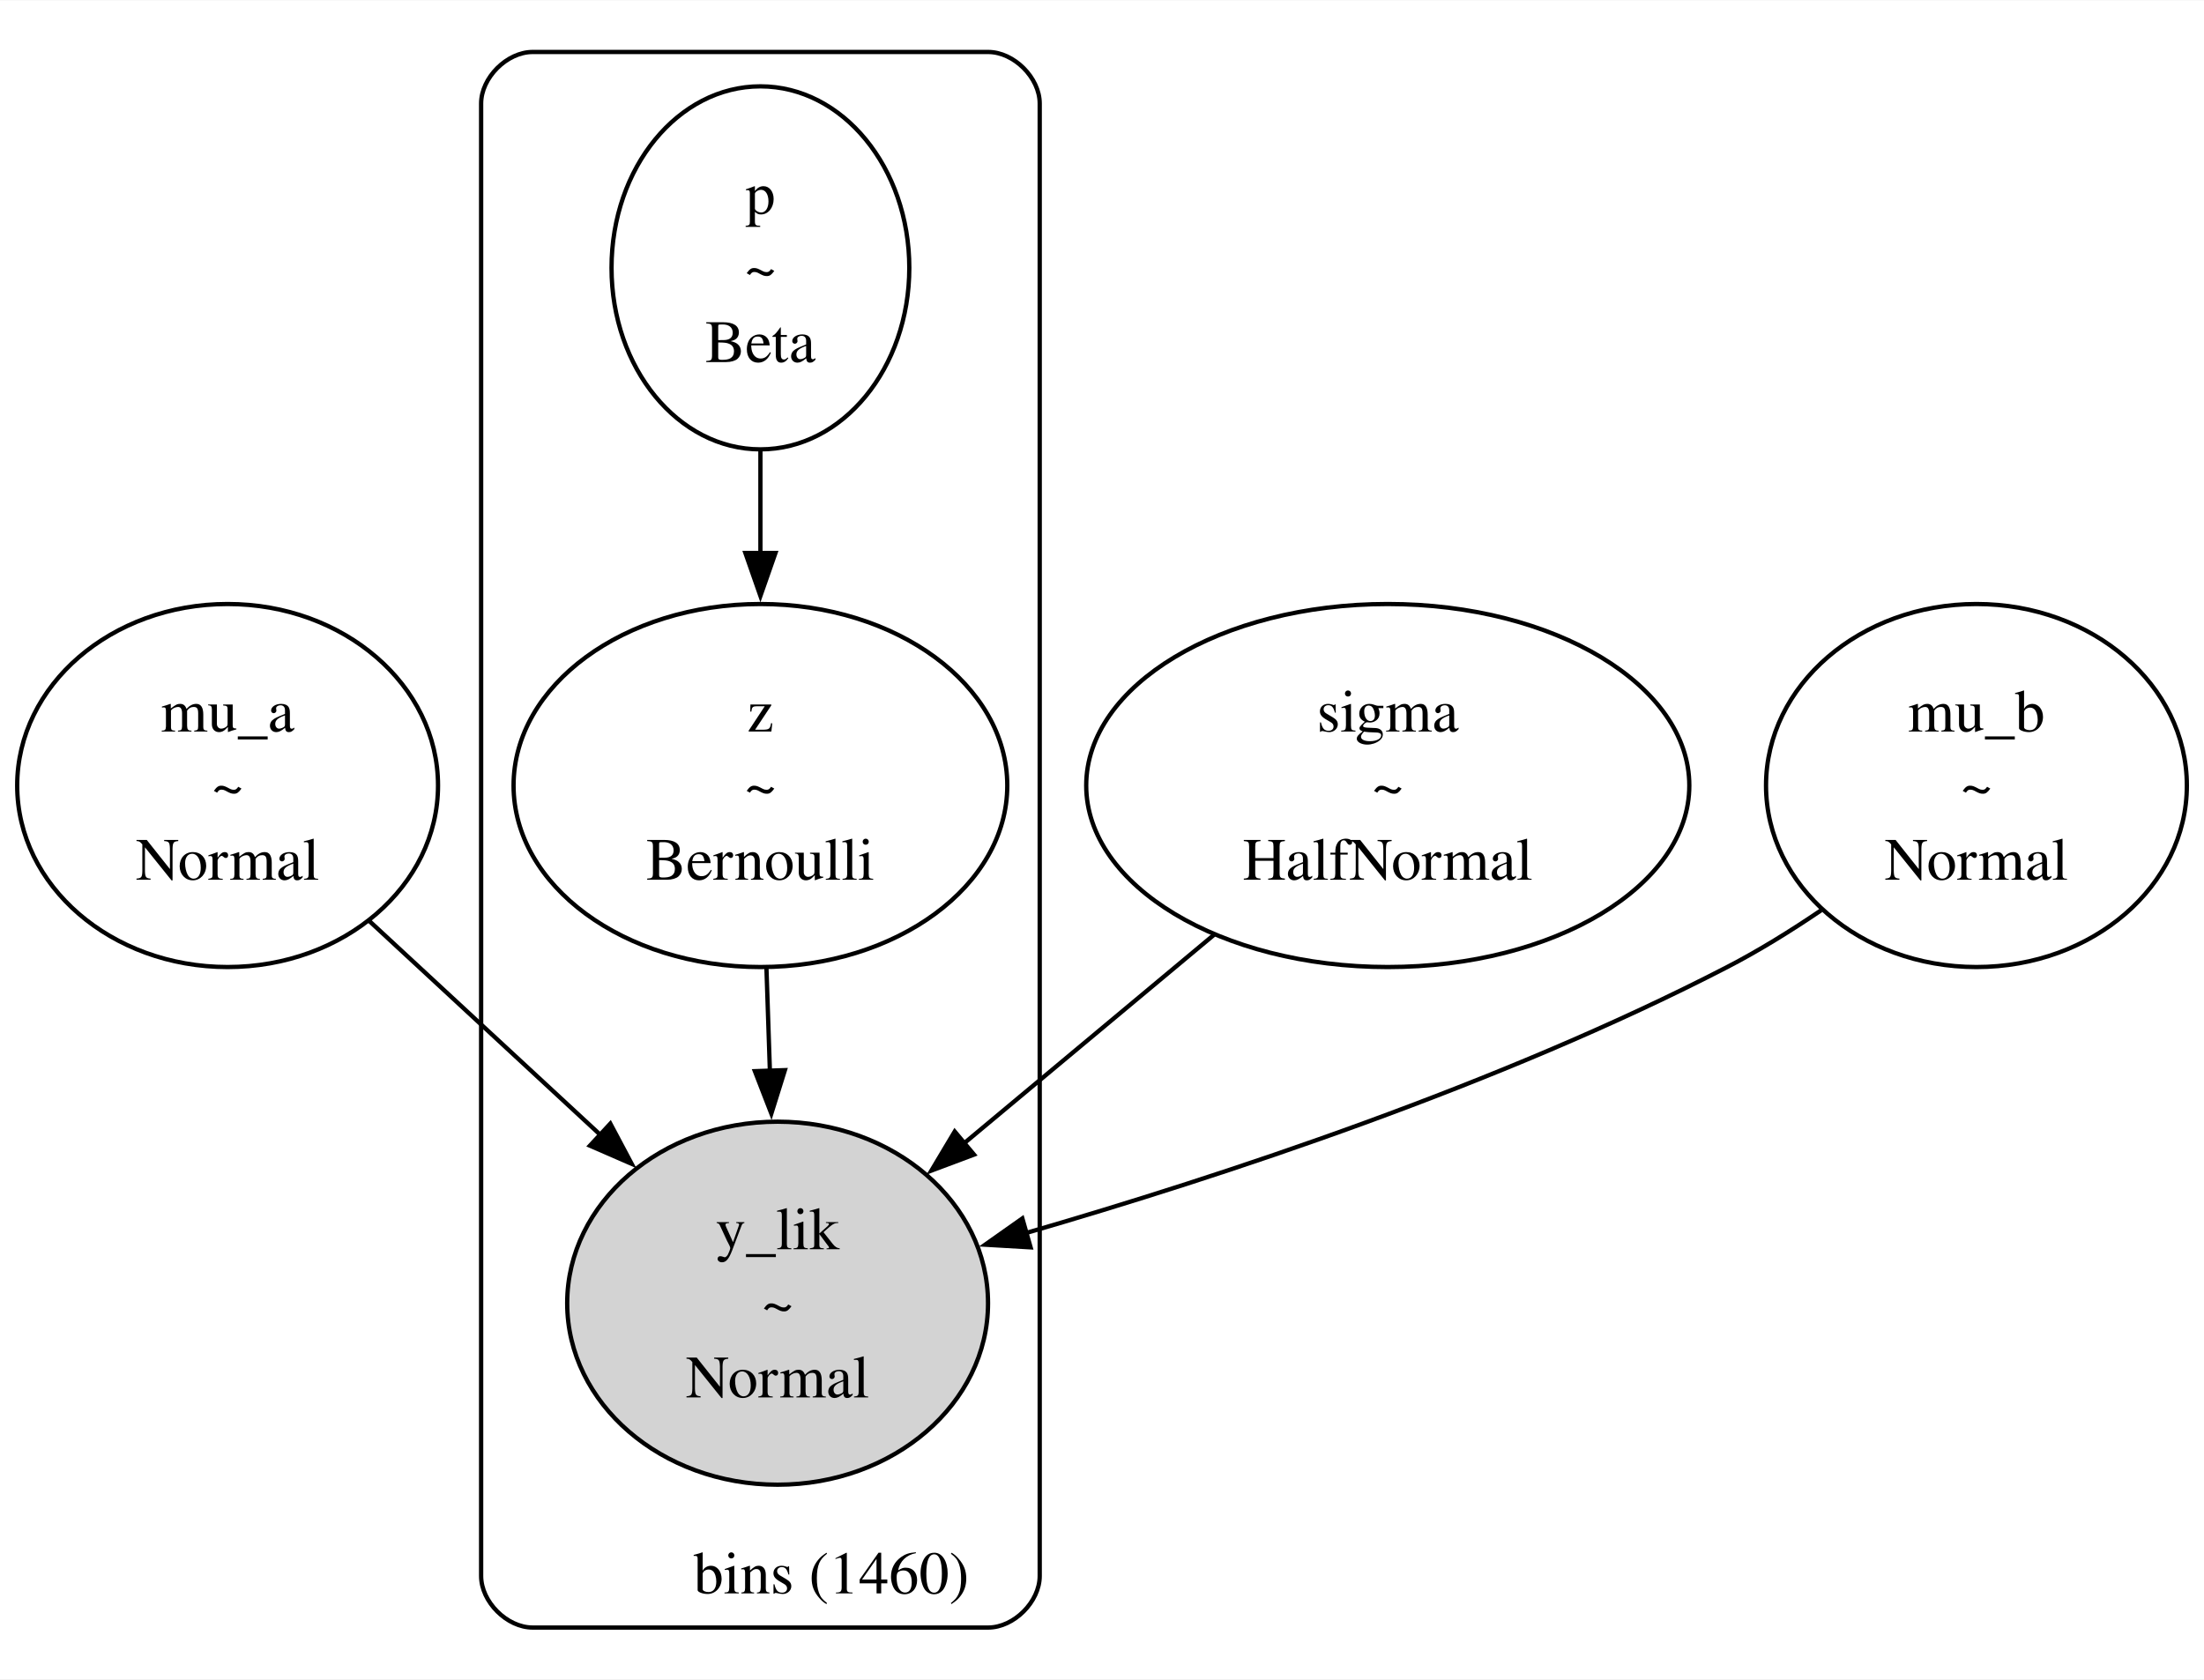
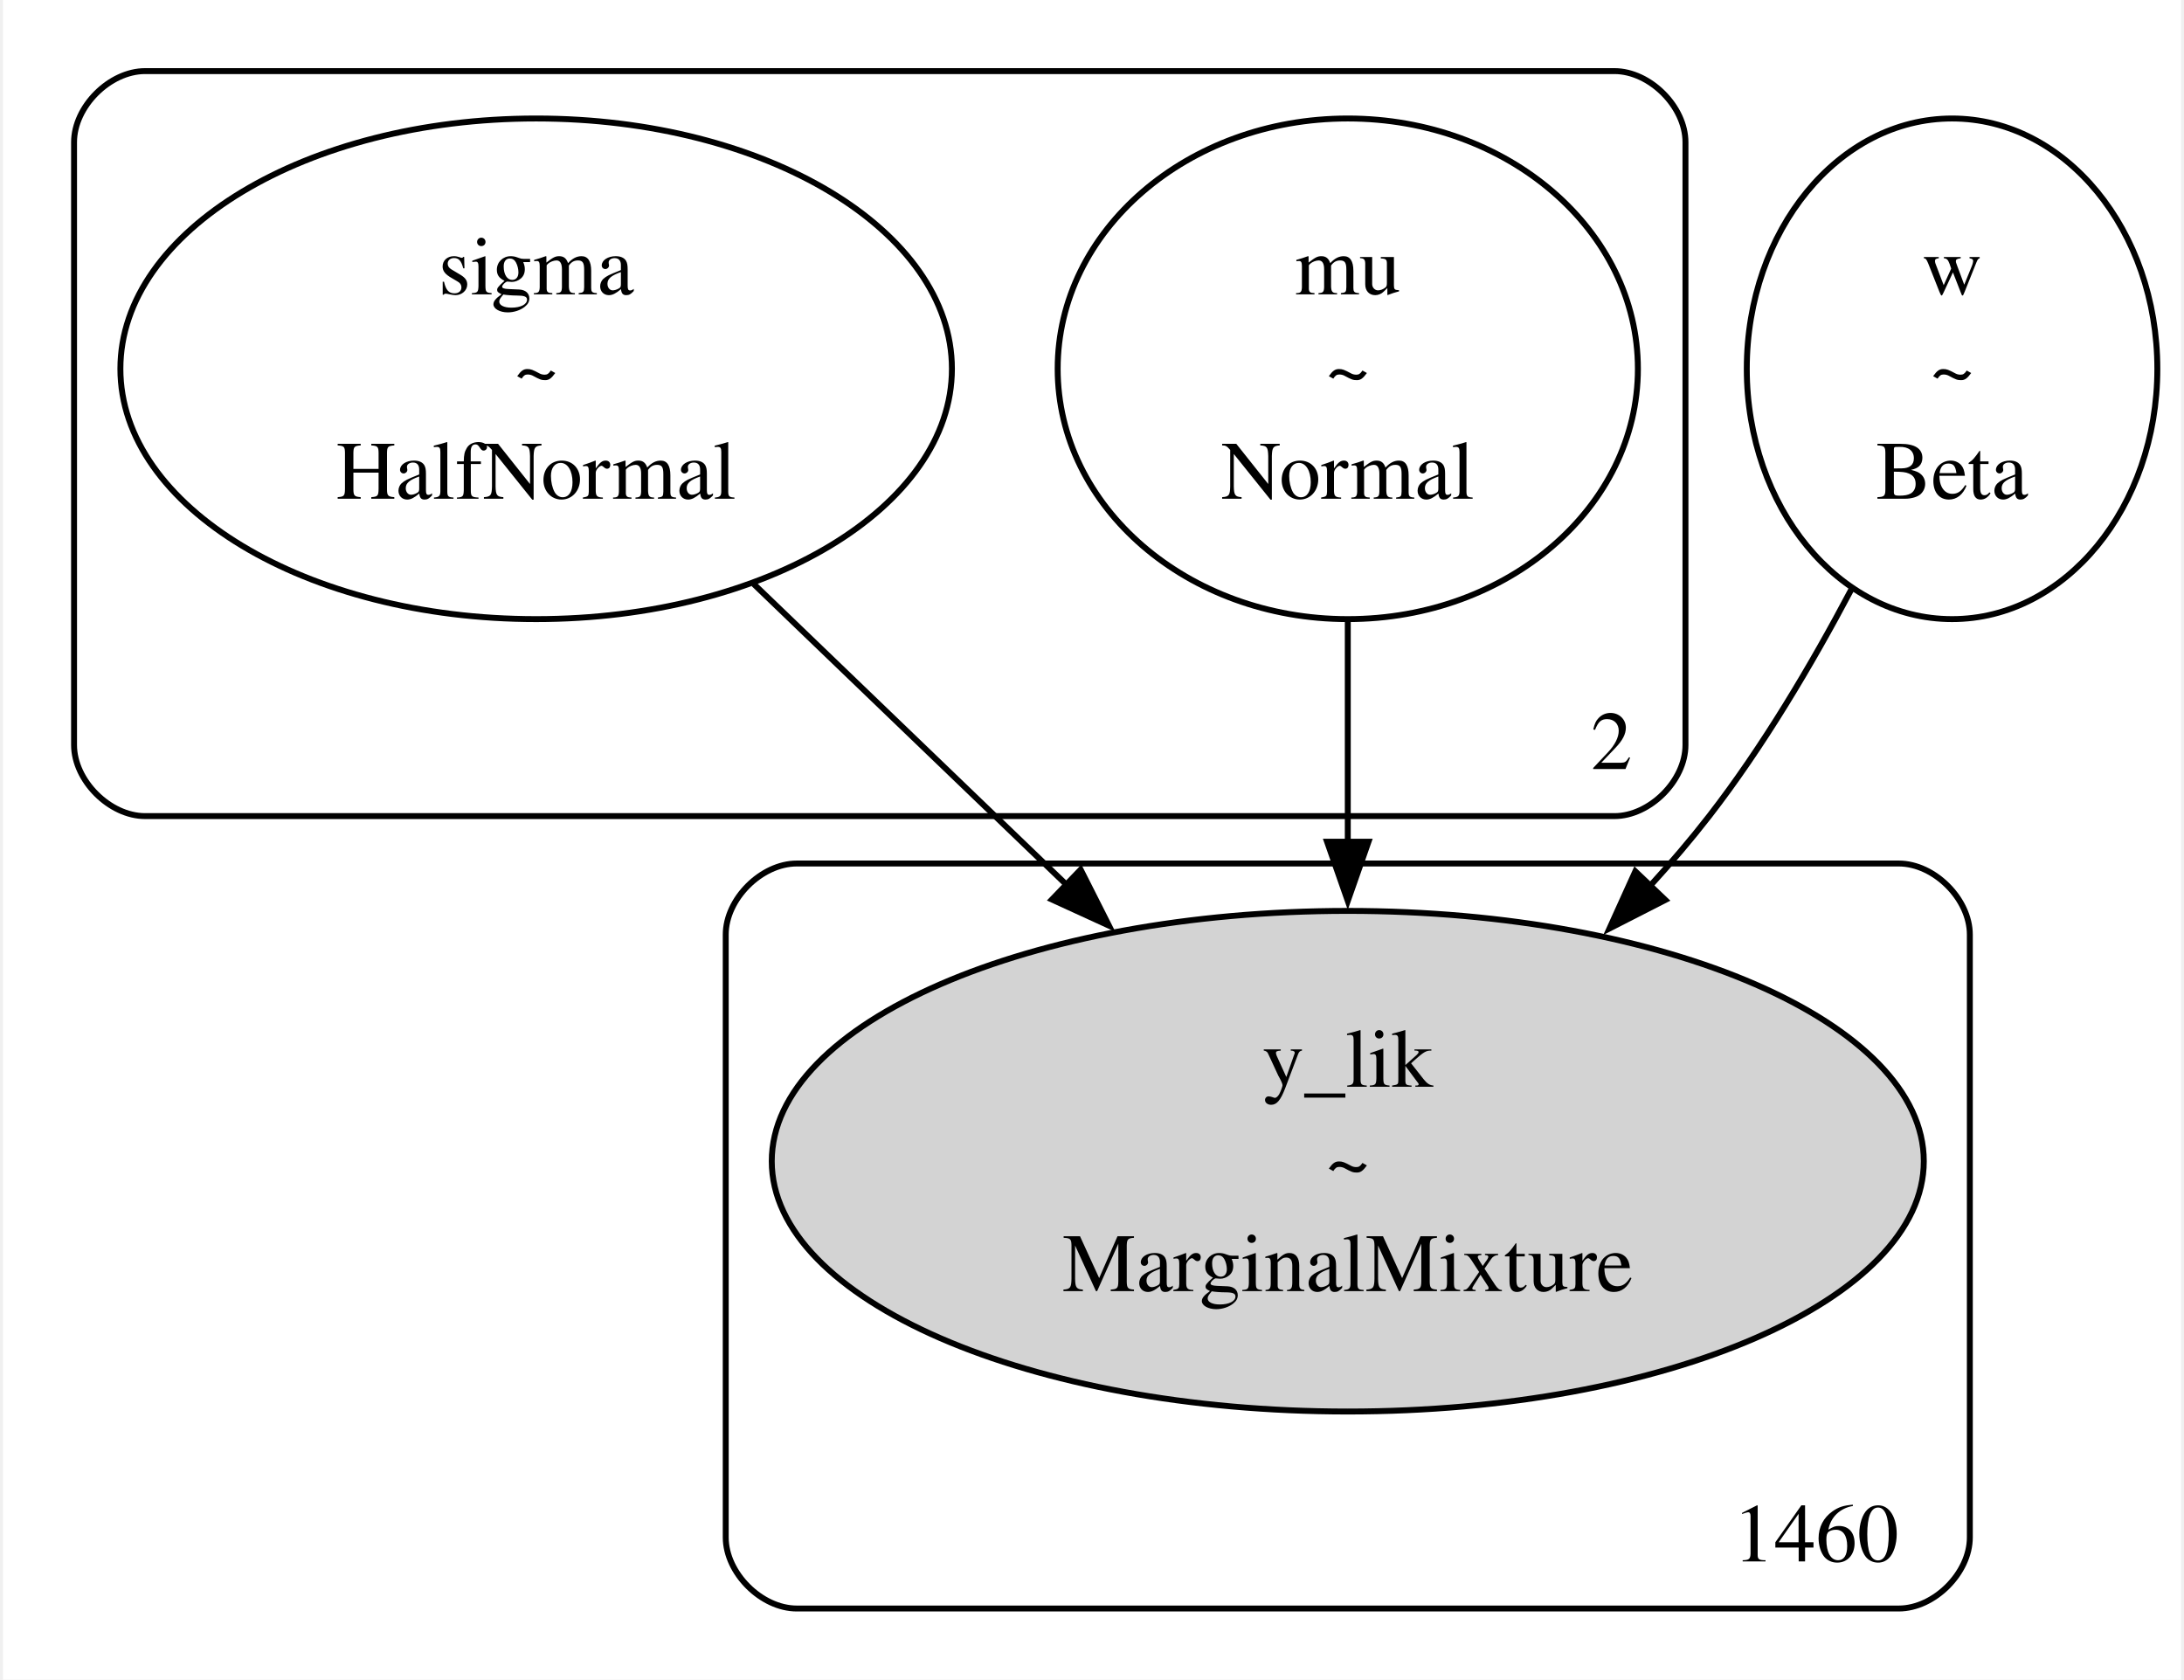
- <svg xmlns="http://www.w3.org/2000/svg" width="513pt" height="391pt" viewBox="0.00 0.00 512.93 390.75">
-   <g id="graph0" class="graph" transform="scale(1 1) rotate(0) translate(4 386.75)">
-     <polygon fill="white" stroke="none" points="-4,4 -4,-386.75 508.93,-386.75 508.93,4 -4,4" />
+ <svg xmlns="http://www.w3.org/2000/svg" width="368pt" height="283pt" viewBox="0.00 0.00 367.65 283.50">
+   <g id="graph0" class="graph" transform="scale(1 1) rotate(0) translate(4 279.5)">
+     <polygon fill="white" stroke="none" points="-4,4 -4,-279.5 363.65,-279.5 363.65,4 -4,4" />
    <g id="clust1" class="cluster">
-       <path fill="none" stroke="black" d="M119.97,-8C119.97,-8 225.97,-8 225.97,-8 231.97,-8 237.97,-14 237.97,-20 237.97,-20 237.97,-362.75 237.97,-362.75 237.97,-368.75 231.97,-374.75 225.97,-374.75 225.97,-374.75 119.97,-374.75 119.97,-374.75 113.97,-374.75 107.97,-368.75 107.97,-362.75 107.97,-362.75 107.97,-20 107.97,-20 107.97,-14 113.97,-8 119.97,-8" />
-       <text text-anchor="middle" x="189.47" y="-15.95" font-family="Times,serif" font-size="14.00">bins (1460)</text>
+       <path fill="none" stroke="black" d="M20,-141.75C20,-141.75 268,-141.75 268,-141.75 274,-141.75 280,-147.75 280,-153.75 280,-153.75 280,-255.5 280,-255.5 280,-261.5 274,-267.5 268,-267.5 268,-267.5 20,-267.5 20,-267.5 14,-267.5 8,-261.5 8,-255.5 8,-255.5 8,-153.75 8,-153.75 8,-147.75 14,-141.75 20,-141.75" />
+       <text text-anchor="middle" x="267.5" y="-149.7" font-family="Times,serif" font-size="14.00">2</text>
+     </g>
+     <g id="clust2" class="cluster">
+       <path fill="none" stroke="black" d="M130,-8C130,-8 316,-8 316,-8 322,-8 328,-14 328,-20 328,-20 328,-121.75 328,-121.75 328,-127.75 322,-133.75 316,-133.75 316,-133.75 130,-133.75 130,-133.75 124,-133.75 118,-127.75 118,-121.75 118,-121.75 118,-20 118,-20 118,-14 124,-8 130,-8" />
+       <text text-anchor="middle" x="302" y="-15.95" font-family="Times,serif" font-size="14.00">1460</text>
    </g>
    <g id="node1" class="node">
-       <ellipse fill="none" stroke="black" cx="48.97" cy="-204" rx="48.97" ry="42.25" />
-       <text text-anchor="middle" x="48.97" y="-216.57" font-family="Times,serif" font-size="14.00">mu_a</text>
-       <text text-anchor="middle" x="48.97" y="-199.32" font-family="Times,serif" font-size="14.00">~</text>
-       <text text-anchor="middle" x="48.97" y="-182.07" font-family="Times,serif" font-size="14.00">Normal</text>
+       <ellipse fill="none" stroke="black" cx="86" cy="-217.25" rx="70.18" ry="42.25" />
+       <text text-anchor="middle" x="86" y="-229.82" font-family="Times,serif" font-size="14.00">sigma</text>
+       <text text-anchor="middle" x="86" y="-212.57" font-family="Times,serif" font-size="14.00">~</text>
+       <text text-anchor="middle" x="86" y="-195.32" font-family="Times,serif" font-size="14.00">HalfNormal</text>
    </g>
-     <g id="node6" class="node">
-       <ellipse fill="lightgrey" stroke="black" cx="176.97" cy="-83.5" rx="48.97" ry="42.25" />
-       <text text-anchor="middle" x="176.97" y="-96.07" font-family="Times,serif" font-size="14.00">y_lik</text>
-       <text text-anchor="middle" x="176.97" y="-78.82" font-family="Times,serif" font-size="14.00">~</text>
-       <text text-anchor="middle" x="176.97" y="-61.57" font-family="Times,serif" font-size="14.00">Normal</text>
+     <g id="node4" class="node">
+       <ellipse fill="lightgrey" stroke="black" cx="223" cy="-83.5" rx="97.23" ry="42.25" />
+       <text text-anchor="middle" x="223" y="-96.07" font-family="Times,serif" font-size="14.00">y_lik</text>
+       <text text-anchor="middle" x="223" y="-78.82" font-family="Times,serif" font-size="14.00">~</text>
+       <text text-anchor="middle" x="223" y="-61.57" font-family="Times,serif" font-size="14.00">MarginalMixture</text>
    </g>
-     <g id="edge5" class="edge">
-       <path fill="none" stroke="black" d="M81.93,-172.48C98.35,-157.28 118.38,-138.74 135.8,-122.61" />
-       <polygon fill="black" stroke="black" points="138.04,-125.3 143.01,-115.94 133.29,-120.17 138.04,-125.3" />
+     <g id="edge2" class="edge">
+       <path fill="none" stroke="black" d="M122.71,-180.94C139.07,-165.21 158.54,-146.49 175.95,-129.75" />
+       <polygon fill="black" stroke="black" points="177.91,-132.72 182.69,-123.26 173.06,-127.67 177.91,-132.72" />
    </g>
    <g id="node2" class="node">
-       <ellipse fill="none" stroke="black" cx="318.97" cy="-204" rx="70.18" ry="42.25" />
-       <text text-anchor="middle" x="318.97" y="-216.57" font-family="Times,serif" font-size="14.00">sigma</text>
-       <text text-anchor="middle" x="318.97" y="-199.32" font-family="Times,serif" font-size="14.00">~</text>
-       <text text-anchor="middle" x="318.97" y="-182.07" font-family="Times,serif" font-size="14.00">HalfNormal</text>
+       <ellipse fill="none" stroke="black" cx="223" cy="-217.25" rx="48.97" ry="42.25" />
+       <text text-anchor="middle" x="223" y="-229.82" font-family="Times,serif" font-size="14.00">mu</text>
+       <text text-anchor="middle" x="223" y="-212.57" font-family="Times,serif" font-size="14.00">~</text>
+       <text text-anchor="middle" x="223" y="-195.32" font-family="Times,serif" font-size="14.00">Normal</text>
+     </g>
+     <g id="edge1" class="edge">
+       <path fill="none" stroke="black" d="M223,-174.56C223,-162.67 223,-149.56 223,-137.11" />
+       <polygon fill="black" stroke="black" points="226.5,-137.43 223,-127.43 219.5,-137.43 226.5,-137.43" />
+     </g>
+     <g id="node3" class="node">
+       <ellipse fill="none" stroke="black" cx="325" cy="-217.25" rx="34.65" ry="42.25" />
+       <text text-anchor="middle" x="325" y="-229.82" font-family="Times,serif" font-size="14.00">w</text>
+       <text text-anchor="middle" x="325" y="-212.57" font-family="Times,serif" font-size="14.00">~</text>
+       <text text-anchor="middle" x="325" y="-195.32" font-family="Times,serif" font-size="14.00">Beta</text>
    </g>
    <g id="edge3" class="edge">
-       <path fill="none" stroke="black" d="M278.66,-169.36C260.48,-154.19 238.97,-136.24 220.43,-120.77" />
-       <polygon fill="black" stroke="black" points="222.68,-118.09 212.76,-114.37 218.19,-123.46 222.68,-118.09" />
-     </g>
-     <g id="node3" class="node">
-       <ellipse fill="none" stroke="black" cx="455.97" cy="-204" rx="48.97" ry="42.25" />
-       <text text-anchor="middle" x="455.97" y="-216.57" font-family="Times,serif" font-size="14.00">mu_b</text>
-       <text text-anchor="middle" x="455.97" y="-199.32" font-family="Times,serif" font-size="14.00">~</text>
-       <text text-anchor="middle" x="455.97" y="-182.07" font-family="Times,serif" font-size="14.00">Normal</text>
-     </g>
-     <g id="edge4" class="edge">
-       <path fill="none" stroke="black" d="M419.83,-174.96C412.8,-170.19 405.32,-165.55 397.97,-161.75 345.1,-134.41 280.41,-113.08 234.72,-99.82" />
-       <polygon fill="black" stroke="black" points="235.85,-96.5 225.27,-97.12 233.93,-103.23 235.85,-96.5" />
-     </g>
-     <g id="node4" class="node">
-       <ellipse fill="none" stroke="black" cx="172.97" cy="-204" rx="57.45" ry="42.25" />
-       <text text-anchor="middle" x="172.97" y="-216.57" font-family="Times,serif" font-size="14.00">z</text>
-       <text text-anchor="middle" x="172.97" y="-199.32" font-family="Times,serif" font-size="14.00">~</text>
-       <text text-anchor="middle" x="172.97" y="-182.07" font-family="Times,serif" font-size="14.00">Bernoulli</text>
-     </g>
-     <g id="edge2" class="edge">
-       <path fill="none" stroke="black" d="M174.37,-161.55C174.63,-153.75 174.91,-145.49 175.18,-137.4" />
-       <polygon fill="black" stroke="black" points="178.67,-137.75 175.51,-127.63 171.68,-137.51 178.67,-137.75" />
-     </g>
-     <g id="node5" class="node">
-       <ellipse fill="none" stroke="black" cx="172.97" cy="-324.5" rx="34.65" ry="42.25" />
-       <text text-anchor="middle" x="172.97" y="-337.07" font-family="Times,serif" font-size="14.00">p</text>
-       <text text-anchor="middle" x="172.97" y="-319.82" font-family="Times,serif" font-size="14.00">~</text>
-       <text text-anchor="middle" x="172.97" y="-302.57" font-family="Times,serif" font-size="14.00">Beta</text>
-     </g>
-     <g id="edge1" class="edge">
-       <path fill="none" stroke="black" d="M172.97,-282.05C172.97,-274.25 172.97,-265.99 172.97,-257.9" />
-       <polygon fill="black" stroke="black" points="176.47,-258.13 172.97,-248.13 169.47,-258.13 176.47,-258.13" />
+       <path fill="none" stroke="black" d="M307.97,-179.96C301.29,-167.33 293.05,-153.41 284,-141.75 280.91,-137.77 277.54,-133.82 274.02,-129.96" />
+       <polygon fill="black" stroke="black" points="276.6,-127.6 267.17,-122.78 271.54,-132.43 276.6,-127.6" />
    </g>
  </g>
</svg>
